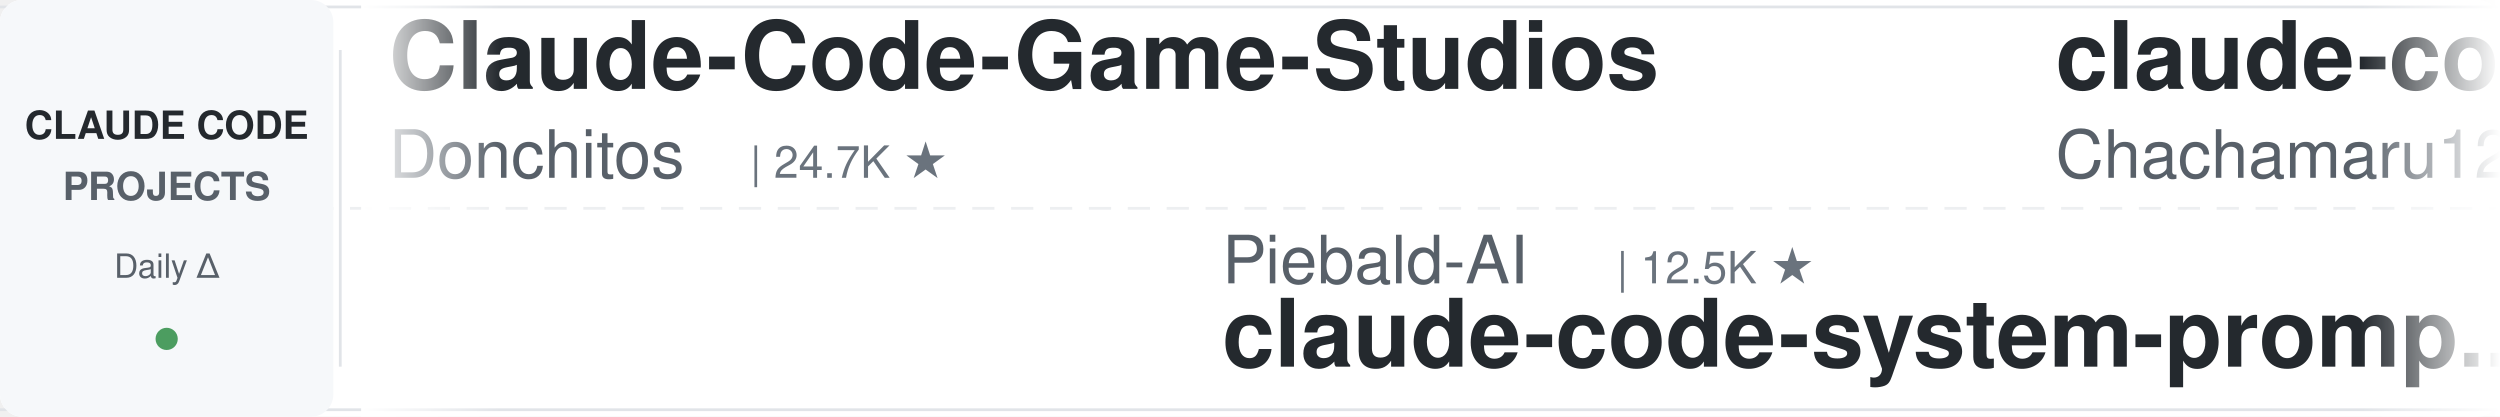
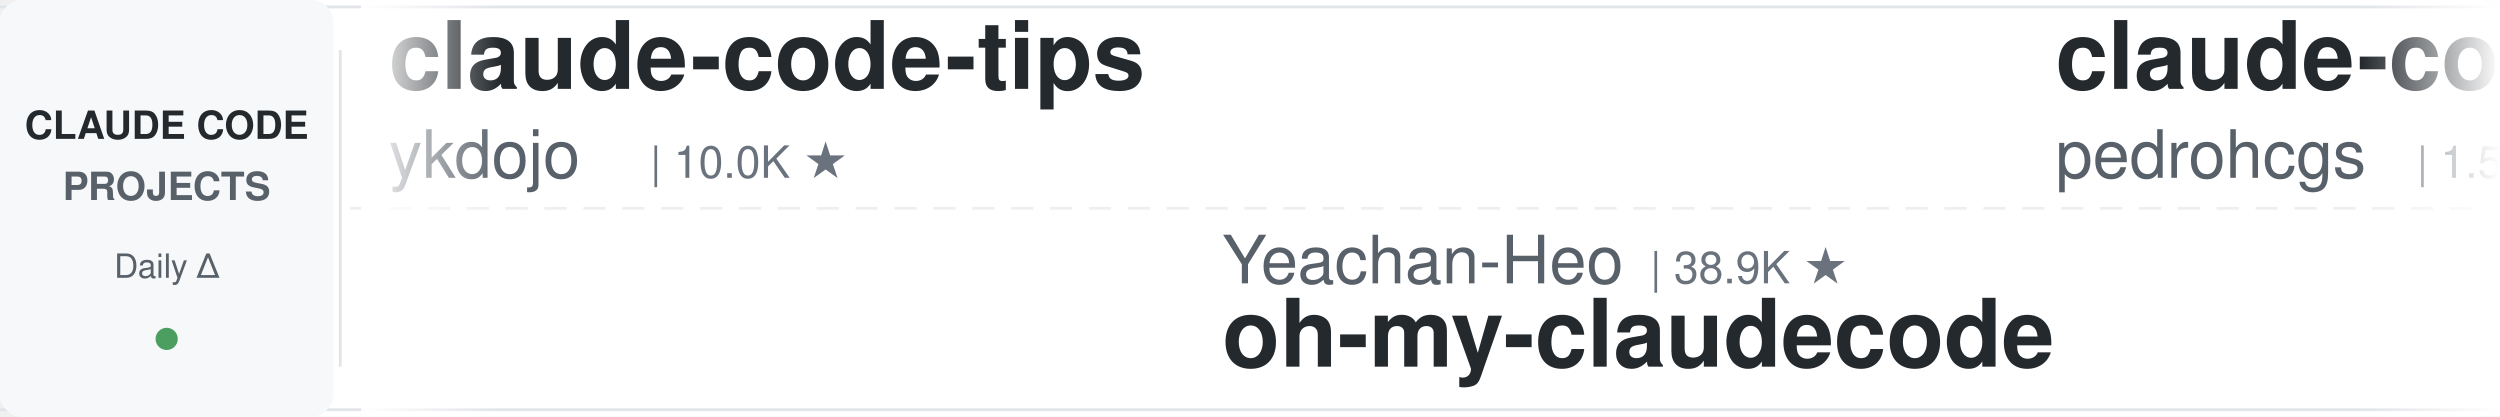
<svg xmlns="http://www.w3.org/2000/svg" width="900" height="150">
  <defs>
    <linearGradient id="leftFade" x1="0%" y1="0%" x2="100%" y2="0%">
      <stop offset="0%" style="stop-color:#ffffff;stop-opacity:1" />
      <stop offset="100%" style="stop-color:#ffffff;stop-opacity:0" />
    </linearGradient>
    <linearGradient id="rightFade" x1="0%" y1="0%" x2="100%" y2="0%">
      <stop offset="0%" style="stop-color:#ffffff;stop-opacity:0" />
      <stop offset="100%" style="stop-color:#ffffff;stop-opacity:1" />
    </linearGradient>
  </defs>
  <rect width="900" height="150" fill="#ffffff" rx="8" />
  <rect x="0" y="2" width="900" height="1" fill="#e1e4e8" />
  <rect x="0" y="147" width="900" height="1" fill="#e1e4e8" />
  <line x1="0" y1="75" x2="900" y2="75" stroke="#e1e4e8" stroke-width="1" stroke-dasharray="8 6" opacity="0.6" />
  <rect x="0" y="0" width="120" height="150" fill="#f6f8fa" rx="8" />
  <text x="60" y="50" font-family="-apple-system, BlinkMacSystemFont, 'Segoe UI', Helvetica, Arial, sans-serif" font-size="14" font-weight="600" fill="#24292e" text-anchor="middle">CLAUDE CODE</text>
  <text x="60" y="72" font-family="-apple-system, BlinkMacSystemFont, 'Segoe UI', Helvetica, Arial, sans-serif" font-size="14" font-weight="600" fill="#586069" text-anchor="middle">PROJECTS</text>
  <text x="60" y="100" font-family="-apple-system, BlinkMacSystemFont, 'Segoe UI', Helvetica, Arial, sans-serif" font-size="12" font-weight="500" fill="#586069" text-anchor="middle">Daily Δ</text>
  <circle cx="60" cy="122" r="4" fill="#22863a" opacity="0.8" />
  <rect x="122" y="18" width="1" height="114" fill="#e1e4e8" />
  <clipPath id="tickerClip">
    <rect x="130" y="0" width="770" height="150" />
  </clipPath>
  <g clip-path="url(#tickerClip)">
    <g id="tickerItems">
      <animateTransform attributeName="transform" attributeType="XML" type="translate" from="0 0" to="-3000 0" dur="54s" repeatCount="indefinite" />
      <g transform="translate(0, 0)">
-         <text x="140" y="32" font-family="-apple-system, BlinkMacSystemFont, 'Segoe UI', Helvetica, Arial, sans-serif" font-size="34" font-weight="600" fill="#24292e">Claude-Code-Game-Studios</text>
-         <text x="140" y="64" font-family="-apple-system, BlinkMacSystemFont, 'Segoe UI', Helvetica, Arial, sans-serif" font-size="24" font-weight="400" fill="#586069">Donchitos</text>
-         <text x="270" y="64" font-family="-apple-system, BlinkMacSystemFont, 'Segoe UI', Helvetica, Arial, sans-serif" font-size="16" font-weight="500" fill="#6a737d">| 24.7K ★</text>
+         <text x="140" y="32" font-family="-apple-system, BlinkMacSystemFont, 'Segoe UI', Helvetica, Arial, sans-serif" font-size="34" font-weight="600" fill="#24292e">claude-code-tips</text>
+         <text x="140" y="64" font-family="-apple-system, BlinkMacSystemFont, 'Segoe UI', Helvetica, Arial, sans-serif" font-size="24" font-weight="400" fill="#586069">ykdojo</text>
+         <text x="234" y="64" font-family="-apple-system, BlinkMacSystemFont, 'Segoe UI', Helvetica, Arial, sans-serif" font-size="16" font-weight="500" fill="#6a737d">| 10.0K ★</text>
      </g>
      <g transform="translate(300, 0)">
-         <text x="140" y="102" font-family="-apple-system, BlinkMacSystemFont, 'Segoe UI', Helvetica, Arial, sans-serif" font-size="24" font-weight="400" fill="#586069">Piebald-AI</text>
-         <text x="282" y="102" font-family="-apple-system, BlinkMacSystemFont, 'Segoe UI', Helvetica, Arial, sans-serif" font-size="16" font-weight="500" fill="#6a737d">| 12.5K ★</text>
-         <text x="140" y="132" font-family="-apple-system, BlinkMacSystemFont, 'Segoe UI', Helvetica, Arial, sans-serif" font-size="34" font-weight="600" fill="#24292e">claude-code-system-promp...</text>
+         <text x="140" y="102" font-family="-apple-system, BlinkMacSystemFont, 'Segoe UI', Helvetica, Arial, sans-serif" font-size="24" font-weight="400" fill="#586069">Yeachan-Heo</text>
+         <text x="294" y="102" font-family="-apple-system, BlinkMacSystemFont, 'Segoe UI', Helvetica, Arial, sans-serif" font-size="16" font-weight="500" fill="#6a737d">| 38.9K ★</text>
+         <text x="140" y="132" font-family="-apple-system, BlinkMacSystemFont, 'Segoe UI', Helvetica, Arial, sans-serif" font-size="34" font-weight="600" fill="#24292e">oh-my-claudecode</text>
      </g>
      <g transform="translate(600, 0)">
-         <text x="140" y="32" font-family="-apple-system, BlinkMacSystemFont, 'Segoe UI', Helvetica, Arial, sans-serif" font-size="34" font-weight="600" fill="#24292e">claude-code-harness</text>
-         <text x="140" y="64" font-family="-apple-system, BlinkMacSystemFont, 'Segoe UI', Helvetica, Arial, sans-serif" font-size="24" font-weight="400" fill="#586069">Chachamaru127</text>
-         <text x="318" y="64" font-family="-apple-system, BlinkMacSystemFont, 'Segoe UI', Helvetica, Arial, sans-serif" font-size="16" font-weight="500" fill="#6a737d">| 3.1K ★</text>
+         <text x="140" y="32" font-family="-apple-system, BlinkMacSystemFont, 'Segoe UI', Helvetica, Arial, sans-serif" font-size="34" font-weight="600" fill="#24292e">claude-code-my-workflow</text>
+         <text x="140" y="64" font-family="-apple-system, BlinkMacSystemFont, 'Segoe UI', Helvetica, Arial, sans-serif" font-size="24" font-weight="400" fill="#586069">pedrohcgs</text>
+         <text x="270" y="64" font-family="-apple-system, BlinkMacSystemFont, 'Segoe UI', Helvetica, Arial, sans-serif" font-size="16" font-weight="500" fill="#6a737d">| 1.5K ★</text>
      </g>
      <g transform="translate(900, 0)">
-         <text x="140" y="102" font-family="-apple-system, BlinkMacSystemFont, 'Segoe UI', Helvetica, Arial, sans-serif" font-size="24" font-weight="400" fill="#586069">daymade</text>
-         <text x="246" y="102" font-family="-apple-system, BlinkMacSystemFont, 'Segoe UI', Helvetica, Arial, sans-serif" font-size="16" font-weight="500" fill="#6a737d">| 1.4K ★</text>
-         <text x="140" y="132" font-family="-apple-system, BlinkMacSystemFont, 'Segoe UI', Helvetica, Arial, sans-serif" font-size="34" font-weight="600" fill="#24292e">claude-code-skills</text>
-       </g>
-       <g transform="translate(1200, 0)">
-         <text x="140" y="32" font-family="-apple-system, BlinkMacSystemFont, 'Segoe UI', Helvetica, Arial, sans-serif" font-size="34" font-weight="600" fill="#24292e">claude_code_src</text>
-         <text x="140" y="64" font-family="-apple-system, BlinkMacSystemFont, 'Segoe UI', Helvetica, Arial, sans-serif" font-size="24" font-weight="400" fill="#586069">ponponon</text>
-         <text x="258" y="64" font-family="-apple-system, BlinkMacSystemFont, 'Segoe UI', Helvetica, Arial, sans-serif" font-size="16" font-weight="500" fill="#6a737d">| 2.3K ★</text>
-       </g>
-       <g transform="translate(1500, 0)">
-         <text x="140" y="102" font-family="-apple-system, BlinkMacSystemFont, 'Segoe UI', Helvetica, Arial, sans-serif" font-size="24" font-weight="400" fill="#586069">Maciek-roboblog</text>
-         <text x="342" y="102" font-family="-apple-system, BlinkMacSystemFont, 'Segoe UI', Helvetica, Arial, sans-serif" font-size="16" font-weight="500" fill="#6a737d">| 8.7K ★</text>
-         <text x="140" y="132" font-family="-apple-system, BlinkMacSystemFont, 'Segoe UI', Helvetica, Arial, sans-serif" font-size="34" font-weight="600" fill="#24292e">Claude-Code-Usage-Monito...</text>
-       </g>
-       <g transform="translate(1800, 0)">
-         <text x="140" y="32" font-family="-apple-system, BlinkMacSystemFont, 'Segoe UI', Helvetica, Arial, sans-serif" font-size="34" font-weight="600" fill="#24292e">claude-code-router</text>
-         <text x="140" y="64" font-family="-apple-system, BlinkMacSystemFont, 'Segoe UI', Helvetica, Arial, sans-serif" font-size="24" font-weight="400" fill="#586069">musistudio</text>
-         <text x="282" y="64" font-family="-apple-system, BlinkMacSystemFont, 'Segoe UI', Helvetica, Arial, sans-serif" font-size="16" font-weight="500" fill="#6a737d">| 37.0K ★</text>
-       </g>
-       <g transform="translate(2100, 0)">
        <text x="140" y="102" font-family="-apple-system, BlinkMacSystemFont, 'Segoe UI', Helvetica, Arial, sans-serif" font-size="24" font-weight="400" fill="#586069">wanshuiyin</text>
        <text x="282" y="102" font-family="-apple-system, BlinkMacSystemFont, 'Segoe UI', Helvetica, Arial, sans-serif" font-size="16" font-weight="500" fill="#6a737d">| 15.6K ★</text>
        <text x="140" y="132" font-family="-apple-system, BlinkMacSystemFont, 'Segoe UI', Helvetica, Arial, sans-serif" font-size="34" font-weight="600" fill="#24292e">Auto-claude-code-researc...</text>
      </g>
+       <g transform="translate(1200, 0)">
+         <text x="140" y="32" font-family="-apple-system, BlinkMacSystemFont, 'Segoe UI', Helvetica, Arial, sans-serif" font-size="34" font-weight="600" fill="#24292e">ralph-claude-code</text>
+         <text x="140" y="64" font-family="-apple-system, BlinkMacSystemFont, 'Segoe UI', Helvetica, Arial, sans-serif" font-size="24" font-weight="400" fill="#586069">frankbria</text>
+         <text x="270" y="64" font-family="-apple-system, BlinkMacSystemFont, 'Segoe UI', Helvetica, Arial, sans-serif" font-size="16" font-weight="500" fill="#6a737d">| 9.6K ★</text>
+       </g>
+       <g transform="translate(1500, 0)">
+         <text x="140" y="102" font-family="-apple-system, BlinkMacSystemFont, 'Segoe UI', Helvetica, Arial, sans-serif" font-size="24" font-weight="400" fill="#586069">anthropics</text>
+         <text x="282" y="102" font-family="-apple-system, BlinkMacSystemFont, 'Segoe UI', Helvetica, Arial, sans-serif" font-size="16" font-weight="500" fill="#6a737d">| 967 ★</text>
+         <text x="140" y="132" font-family="-apple-system, BlinkMacSystemFont, 'Segoe UI', Helvetica, Arial, sans-serif" font-size="34" font-weight="600" fill="#24292e">claude-code-base-action</text>
+       </g>
+       <g transform="translate(1800, 0)">
+         <text x="140" y="32" font-family="-apple-system, BlinkMacSystemFont, 'Segoe UI', Helvetica, Arial, sans-serif" font-size="34" font-weight="600" fill="#24292e">claude-code-system-promp...</text>
+         <text x="140" y="64" font-family="-apple-system, BlinkMacSystemFont, 'Segoe UI', Helvetica, Arial, sans-serif" font-size="24" font-weight="400" fill="#586069">Piebald-AI</text>
+         <text x="282" y="64" font-family="-apple-system, BlinkMacSystemFont, 'Segoe UI', Helvetica, Arial, sans-serif" font-size="16" font-weight="500" fill="#6a737d">| 12.5K ★</text>
+       </g>
+       <g transform="translate(2100, 0)">
+         <text x="140" y="102" font-family="-apple-system, BlinkMacSystemFont, 'Segoe UI', Helvetica, Arial, sans-serif" font-size="24" font-weight="400" fill="#586069">Donchitos</text>
+         <text x="270" y="102" font-family="-apple-system, BlinkMacSystemFont, 'Segoe UI', Helvetica, Arial, sans-serif" font-size="16" font-weight="500" fill="#6a737d">| 24.7K ★</text>
+         <text x="140" y="132" font-family="-apple-system, BlinkMacSystemFont, 'Segoe UI', Helvetica, Arial, sans-serif" font-size="34" font-weight="600" fill="#24292e">Claude-Code-Game-Studios</text>
+       </g>
      <g transform="translate(2400, 0)">
-         <text x="140" y="32" font-family="-apple-system, BlinkMacSystemFont, 'Segoe UI', Helvetica, Arial, sans-serif" font-size="34" font-weight="600" fill="#24292e">claude-code-proxy</text>
-         <text x="140" y="64" font-family="-apple-system, BlinkMacSystemFont, 'Segoe UI', Helvetica, Arial, sans-serif" font-size="24" font-weight="400" fill="#586069">fuergaosi233</text>
-         <text x="306" y="64" font-family="-apple-system, BlinkMacSystemFont, 'Segoe UI', Helvetica, Arial, sans-serif" font-size="16" font-weight="500" fill="#6a737d">| 2.8K ★</text>
+         <text x="140" y="32" font-family="-apple-system, BlinkMacSystemFont, 'Segoe UI', Helvetica, Arial, sans-serif" font-size="34" font-weight="600" fill="#24292e">claude-code-settings</text>
+         <text x="140" y="64" font-family="-apple-system, BlinkMacSystemFont, 'Segoe UI', Helvetica, Arial, sans-serif" font-size="24" font-weight="400" fill="#586069">feiskyer</text>
+         <text x="258" y="64" font-family="-apple-system, BlinkMacSystemFont, 'Segoe UI', Helvetica, Arial, sans-serif" font-size="16" font-weight="500" fill="#6a737d">| 1.6K ★</text>
      </g>
      <g transform="translate(2700, 0)">
-         <text x="140" y="102" font-family="-apple-system, BlinkMacSystemFont, 'Segoe UI', Helvetica, Arial, sans-serif" font-size="24" font-weight="400" fill="#586069">oboard</text>
-         <text x="234" y="102" font-family="-apple-system, BlinkMacSystemFont, 'Segoe UI', Helvetica, Arial, sans-serif" font-size="16" font-weight="500" fill="#6a737d">| 3.3K ★</text>
-         <text x="140" y="132" font-family="-apple-system, BlinkMacSystemFont, 'Segoe UI', Helvetica, Arial, sans-serif" font-size="34" font-weight="600" fill="#24292e">claude-code-rev</text>
+         <text x="140" y="102" font-family="-apple-system, BlinkMacSystemFont, 'Segoe UI', Helvetica, Arial, sans-serif" font-size="24" font-weight="400" fill="#586069">OneRedOak</text>
+         <text x="270" y="102" font-family="-apple-system, BlinkMacSystemFont, 'Segoe UI', Helvetica, Arial, sans-serif" font-size="16" font-weight="500" fill="#6a737d">| 3.9K ★</text>
+         <text x="140" y="132" font-family="-apple-system, BlinkMacSystemFont, 'Segoe UI', Helvetica, Arial, sans-serif" font-size="34" font-weight="600" fill="#24292e">claude-code-workflows</text>
      </g>
      <g transform="translate(3000, 0)">
-         <text x="140" y="32" font-family="-apple-system, BlinkMacSystemFont, 'Segoe UI', Helvetica, Arial, sans-serif" font-size="34" font-weight="600" fill="#24292e">Claude-Code-Game-Studios</text>
-         <text x="140" y="64" font-family="-apple-system, BlinkMacSystemFont, 'Segoe UI', Helvetica, Arial, sans-serif" font-size="24" font-weight="400" fill="#586069">Donchitos</text>
-         <text x="270" y="64" font-family="-apple-system, BlinkMacSystemFont, 'Segoe UI', Helvetica, Arial, sans-serif" font-size="16" font-weight="500" fill="#6a737d">| 24.7K ★</text>
+         <text x="140" y="32" font-family="-apple-system, BlinkMacSystemFont, 'Segoe UI', Helvetica, Arial, sans-serif" font-size="34" font-weight="600" fill="#24292e">claude-code-tips</text>
+         <text x="140" y="64" font-family="-apple-system, BlinkMacSystemFont, 'Segoe UI', Helvetica, Arial, sans-serif" font-size="24" font-weight="400" fill="#586069">ykdojo</text>
+         <text x="234" y="64" font-family="-apple-system, BlinkMacSystemFont, 'Segoe UI', Helvetica, Arial, sans-serif" font-size="16" font-weight="500" fill="#6a737d">| 10.0K ★</text>
      </g>
      <g transform="translate(3300, 0)">
-         <text x="140" y="102" font-family="-apple-system, BlinkMacSystemFont, 'Segoe UI', Helvetica, Arial, sans-serif" font-size="24" font-weight="400" fill="#586069">Piebald-AI</text>
-         <text x="282" y="102" font-family="-apple-system, BlinkMacSystemFont, 'Segoe UI', Helvetica, Arial, sans-serif" font-size="16" font-weight="500" fill="#6a737d">| 12.5K ★</text>
-         <text x="140" y="132" font-family="-apple-system, BlinkMacSystemFont, 'Segoe UI', Helvetica, Arial, sans-serif" font-size="34" font-weight="600" fill="#24292e">claude-code-system-promp...</text>
+         <text x="140" y="102" font-family="-apple-system, BlinkMacSystemFont, 'Segoe UI', Helvetica, Arial, sans-serif" font-size="24" font-weight="400" fill="#586069">Yeachan-Heo</text>
+         <text x="294" y="102" font-family="-apple-system, BlinkMacSystemFont, 'Segoe UI', Helvetica, Arial, sans-serif" font-size="16" font-weight="500" fill="#6a737d">| 38.9K ★</text>
+         <text x="140" y="132" font-family="-apple-system, BlinkMacSystemFont, 'Segoe UI', Helvetica, Arial, sans-serif" font-size="34" font-weight="600" fill="#24292e">oh-my-claudecode</text>
      </g>
      <g transform="translate(3600, 0)">
-         <text x="140" y="32" font-family="-apple-system, BlinkMacSystemFont, 'Segoe UI', Helvetica, Arial, sans-serif" font-size="34" font-weight="600" fill="#24292e">claude-code-harness</text>
-         <text x="140" y="64" font-family="-apple-system, BlinkMacSystemFont, 'Segoe UI', Helvetica, Arial, sans-serif" font-size="24" font-weight="400" fill="#586069">Chachamaru127</text>
-         <text x="318" y="64" font-family="-apple-system, BlinkMacSystemFont, 'Segoe UI', Helvetica, Arial, sans-serif" font-size="16" font-weight="500" fill="#6a737d">| 3.1K ★</text>
+         <text x="140" y="32" font-family="-apple-system, BlinkMacSystemFont, 'Segoe UI', Helvetica, Arial, sans-serif" font-size="34" font-weight="600" fill="#24292e">claude-code-my-workflow</text>
+         <text x="140" y="64" font-family="-apple-system, BlinkMacSystemFont, 'Segoe UI', Helvetica, Arial, sans-serif" font-size="24" font-weight="400" fill="#586069">pedrohcgs</text>
+         <text x="270" y="64" font-family="-apple-system, BlinkMacSystemFont, 'Segoe UI', Helvetica, Arial, sans-serif" font-size="16" font-weight="500" fill="#6a737d">| 1.5K ★</text>
      </g>
      <g transform="translate(3900, 0)">
-         <text x="140" y="102" font-family="-apple-system, BlinkMacSystemFont, 'Segoe UI', Helvetica, Arial, sans-serif" font-size="24" font-weight="400" fill="#586069">daymade</text>
-         <text x="246" y="102" font-family="-apple-system, BlinkMacSystemFont, 'Segoe UI', Helvetica, Arial, sans-serif" font-size="16" font-weight="500" fill="#6a737d">| 1.4K ★</text>
-         <text x="140" y="132" font-family="-apple-system, BlinkMacSystemFont, 'Segoe UI', Helvetica, Arial, sans-serif" font-size="34" font-weight="600" fill="#24292e">claude-code-skills</text>
+         <text x="140" y="102" font-family="-apple-system, BlinkMacSystemFont, 'Segoe UI', Helvetica, Arial, sans-serif" font-size="24" font-weight="400" fill="#586069">wanshuiyin</text>
+         <text x="282" y="102" font-family="-apple-system, BlinkMacSystemFont, 'Segoe UI', Helvetica, Arial, sans-serif" font-size="16" font-weight="500" fill="#6a737d">| 15.6K ★</text>
+         <text x="140" y="132" font-family="-apple-system, BlinkMacSystemFont, 'Segoe UI', Helvetica, Arial, sans-serif" font-size="34" font-weight="600" fill="#24292e">Auto-claude-code-researc...</text>
      </g>
    </g>
  </g>
  <rect x="130" y="0" width="50" height="150" fill="url(#leftFade)" />
  <rect x="850" y="0" width="50" height="150" fill="url(#rightFade)" />
</svg>
